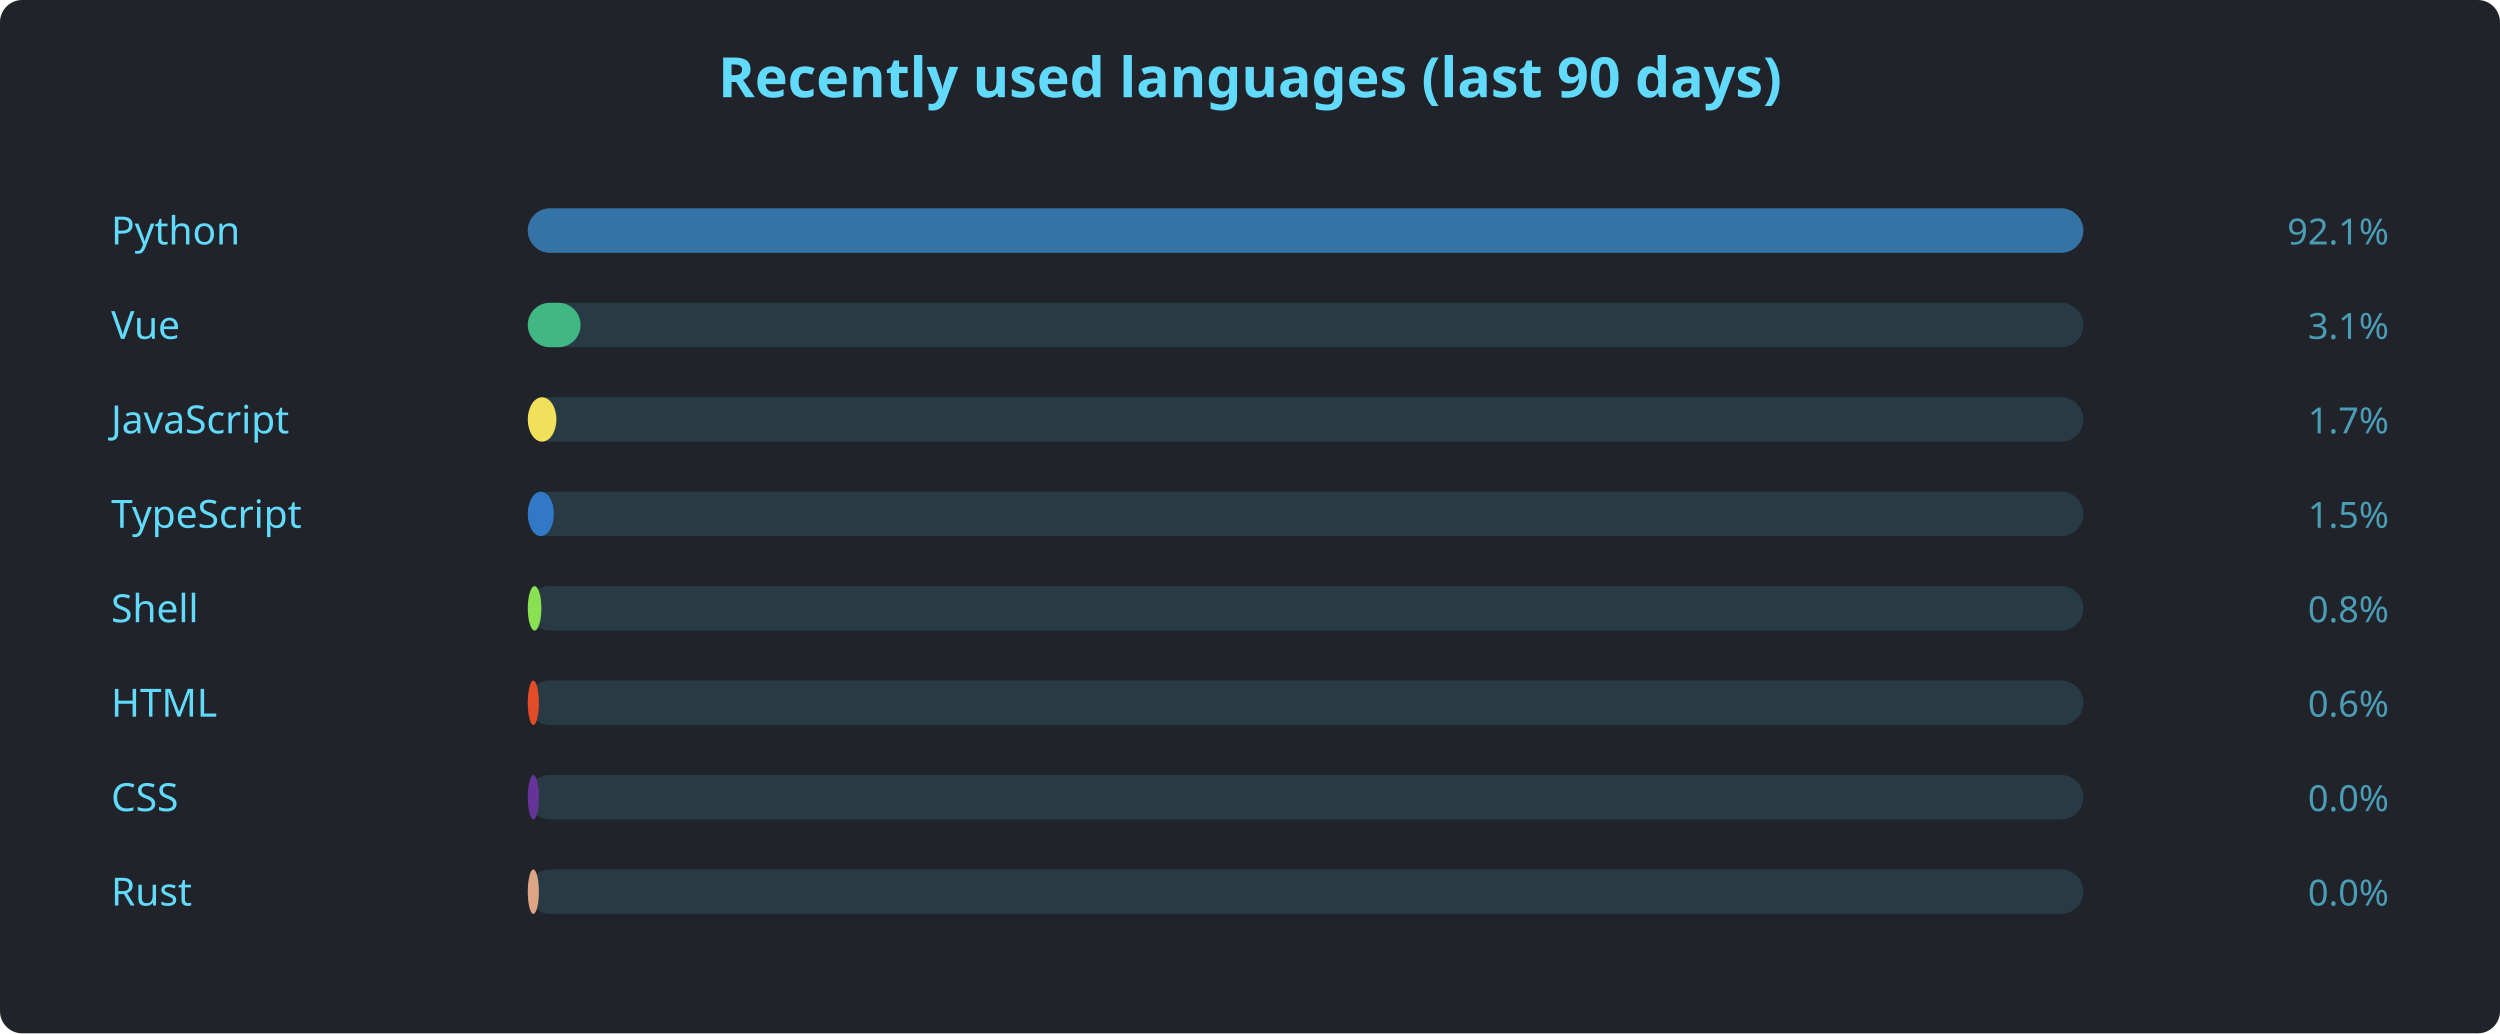
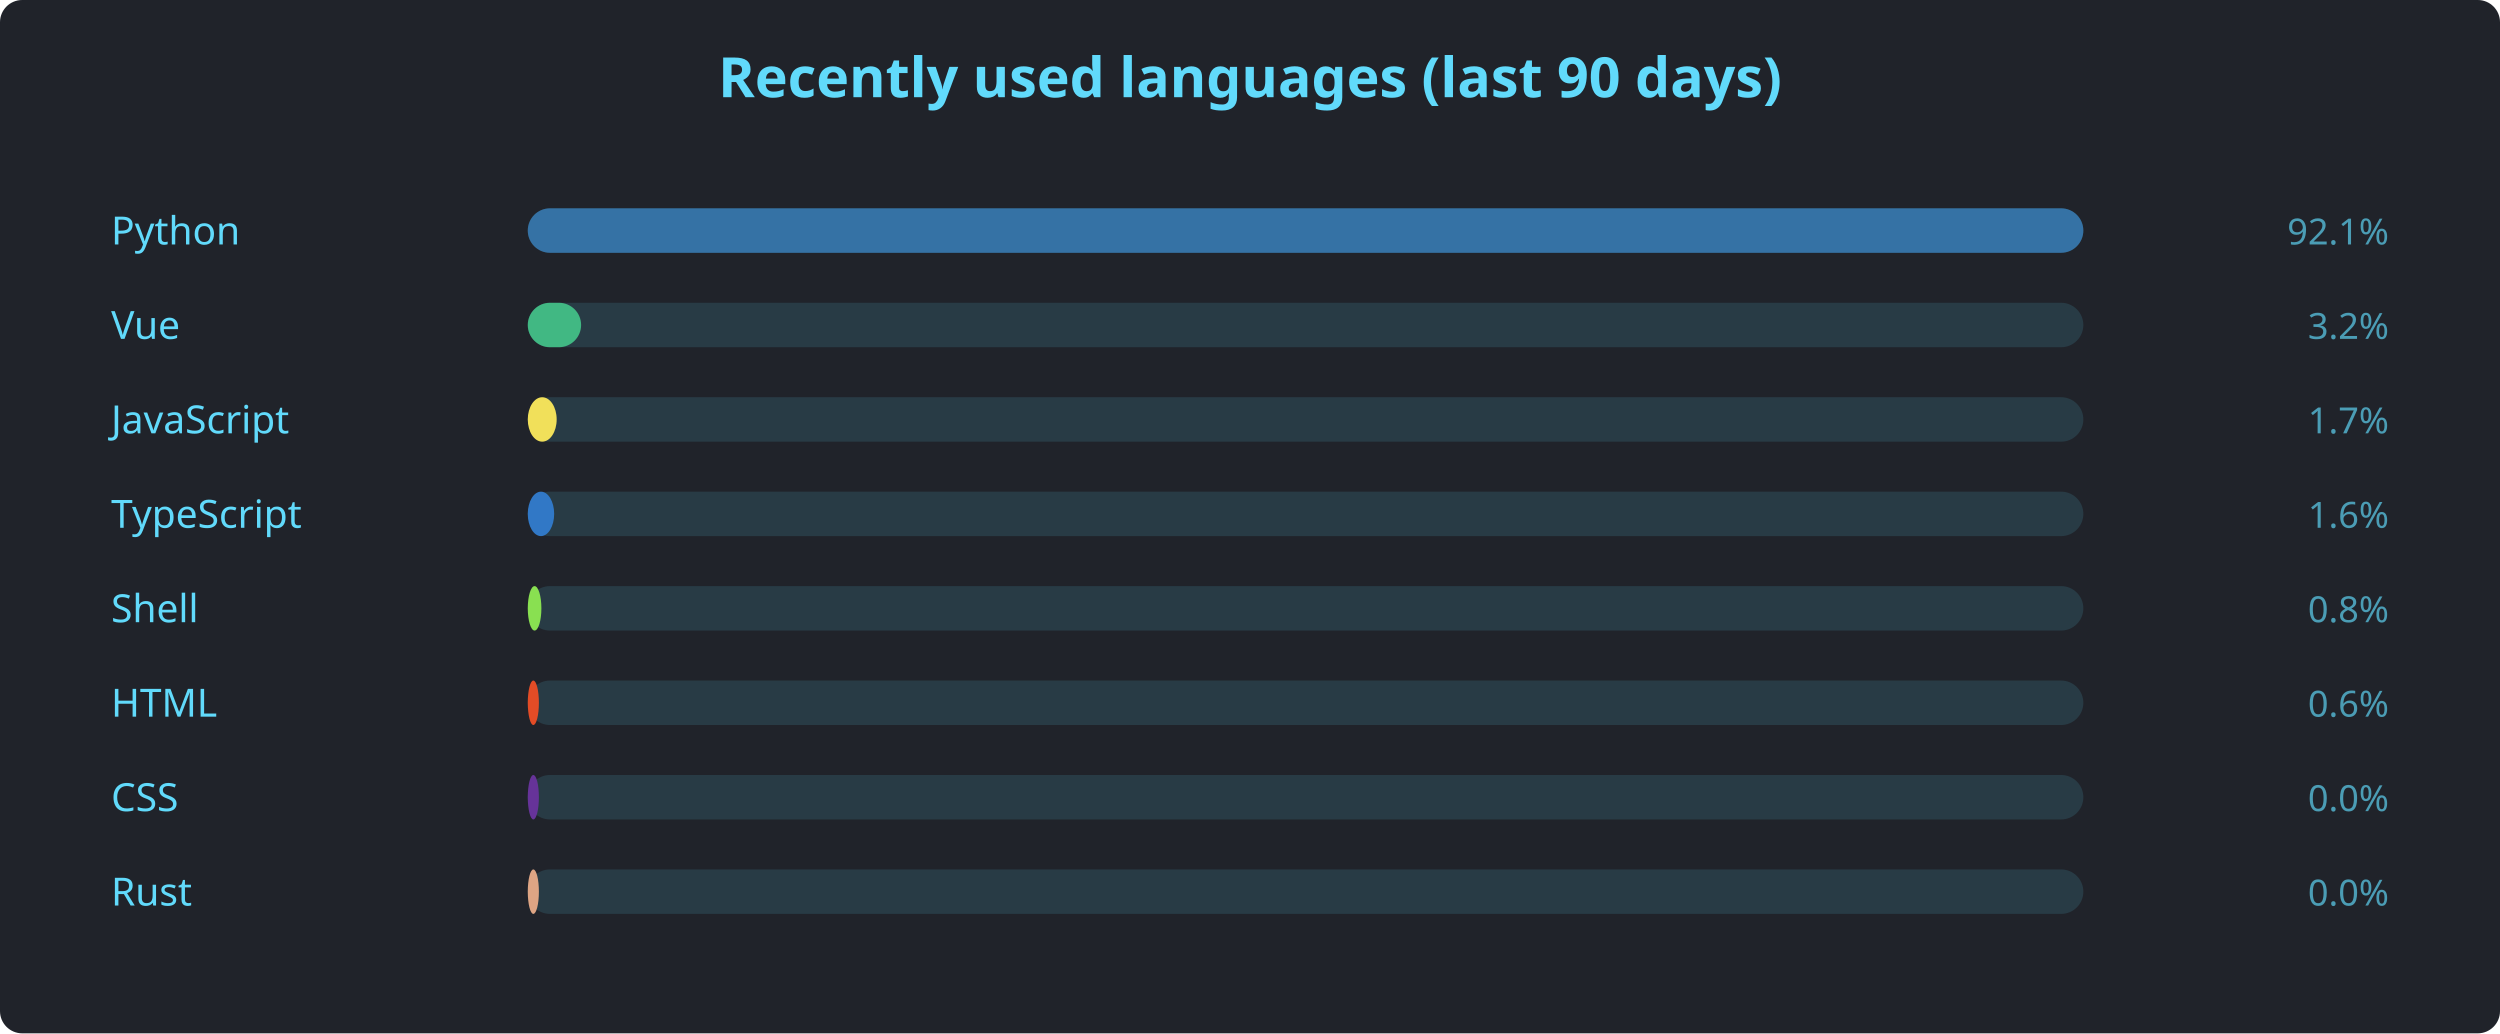
<svg xmlns="http://www.w3.org/2000/svg" width="900" height="372" viewBox="0 0 900 372" font-family="'Segoe UI', Ubuntu, sans-serif">
  <rect width="900" height="372" rx="8" fill="#20232a" />
  <text x="450" y="35" text-anchor="middle" fill="#61dafb" font-size="20" font-weight="600">Recently used languages (last 90 days)</text>
  <text x="40" y="88" fill="#61dafb" font-size="14">Python</text>
  <rect x="190" y="75" width="560" height="16" rx="8" fill="#61dafb22" />
  <rect x="190" y="75" width="560.0" height="16" rx="8" fill="#3572A5" />
  <text x="860" y="88" text-anchor="end" fill="#61dafbaa" font-size="13">92.1%</text>
  <text x="40" y="122" fill="#61dafb" font-size="14">Vue</text>
  <rect x="190" y="109" width="560" height="16" rx="8" fill="#61dafb22" />
-   <rect x="190" y="109" width="19.0" height="16" rx="8" fill="#41b883" />
-   <text x="860" y="122" text-anchor="end" fill="#61dafbaa" font-size="13">3.1%</text>
+   <rect x="190" y="109" width="19.2" height="16" rx="8" fill="#41b883" />
+   <text x="860" y="122" text-anchor="end" fill="#61dafbaa" font-size="13">3.2%</text>
  <text x="40" y="156" fill="#61dafb" font-size="14">JavaScript</text>
  <rect x="190" y="143" width="560" height="16" rx="8" fill="#61dafb22" />
-   <rect x="190" y="143" width="10.3" height="16" rx="8" fill="#f1e05a" />
+   <rect x="190" y="143" width="10.4" height="16" rx="8" fill="#f1e05a" />
  <text x="860" y="156" text-anchor="end" fill="#61dafbaa" font-size="13">1.7%</text>
  <text x="40" y="190" fill="#61dafb" font-size="14">TypeScript</text>
  <rect x="190" y="177" width="560" height="16" rx="8" fill="#61dafb22" />
-   <rect x="190" y="177" width="9.4" height="16" rx="8" fill="#3178c6" />
-   <text x="860" y="190" text-anchor="end" fill="#61dafbaa" font-size="13">1.5%</text>
+   <rect x="190" y="177" width="9.5" height="16" rx="8" fill="#3178c6" />
+   <text x="860" y="190" text-anchor="end" fill="#61dafbaa" font-size="13">1.6%</text>
  <text x="40" y="224" fill="#61dafb" font-size="14">Shell</text>
  <rect x="190" y="211" width="560" height="16" rx="8" fill="#61dafb22" />
  <rect x="190" y="211" width="4.9" height="16" rx="8" fill="#89e051" />
  <text x="860" y="224" text-anchor="end" fill="#61dafbaa" font-size="13">0.8%</text>
  <text x="40" y="258" fill="#61dafb" font-size="14">HTML</text>
  <rect x="190" y="245" width="560" height="16" rx="8" fill="#61dafb22" />
  <rect x="190" y="245" width="4.0" height="16" rx="8" fill="#e34c26" />
  <text x="860" y="258" text-anchor="end" fill="#61dafbaa" font-size="13">0.6%</text>
  <text x="40" y="292" fill="#61dafb" font-size="14">CSS</text>
  <rect x="190" y="279" width="560" height="16" rx="8" fill="#61dafb22" />
  <rect x="190" y="279" width="4.0" height="16" rx="8" fill="#663399" />
  <text x="860" y="292" text-anchor="end" fill="#61dafbaa" font-size="13">0.0%</text>
  <text x="40" y="326" fill="#61dafb" font-size="14">Rust</text>
  <rect x="190" y="313" width="560" height="16" rx="8" fill="#61dafb22" />
  <rect x="190" y="313" width="4.0" height="16" rx="8" fill="#dea584" />
  <text x="860" y="326" text-anchor="end" fill="#61dafbaa" font-size="13">0.0%</text>
</svg>
